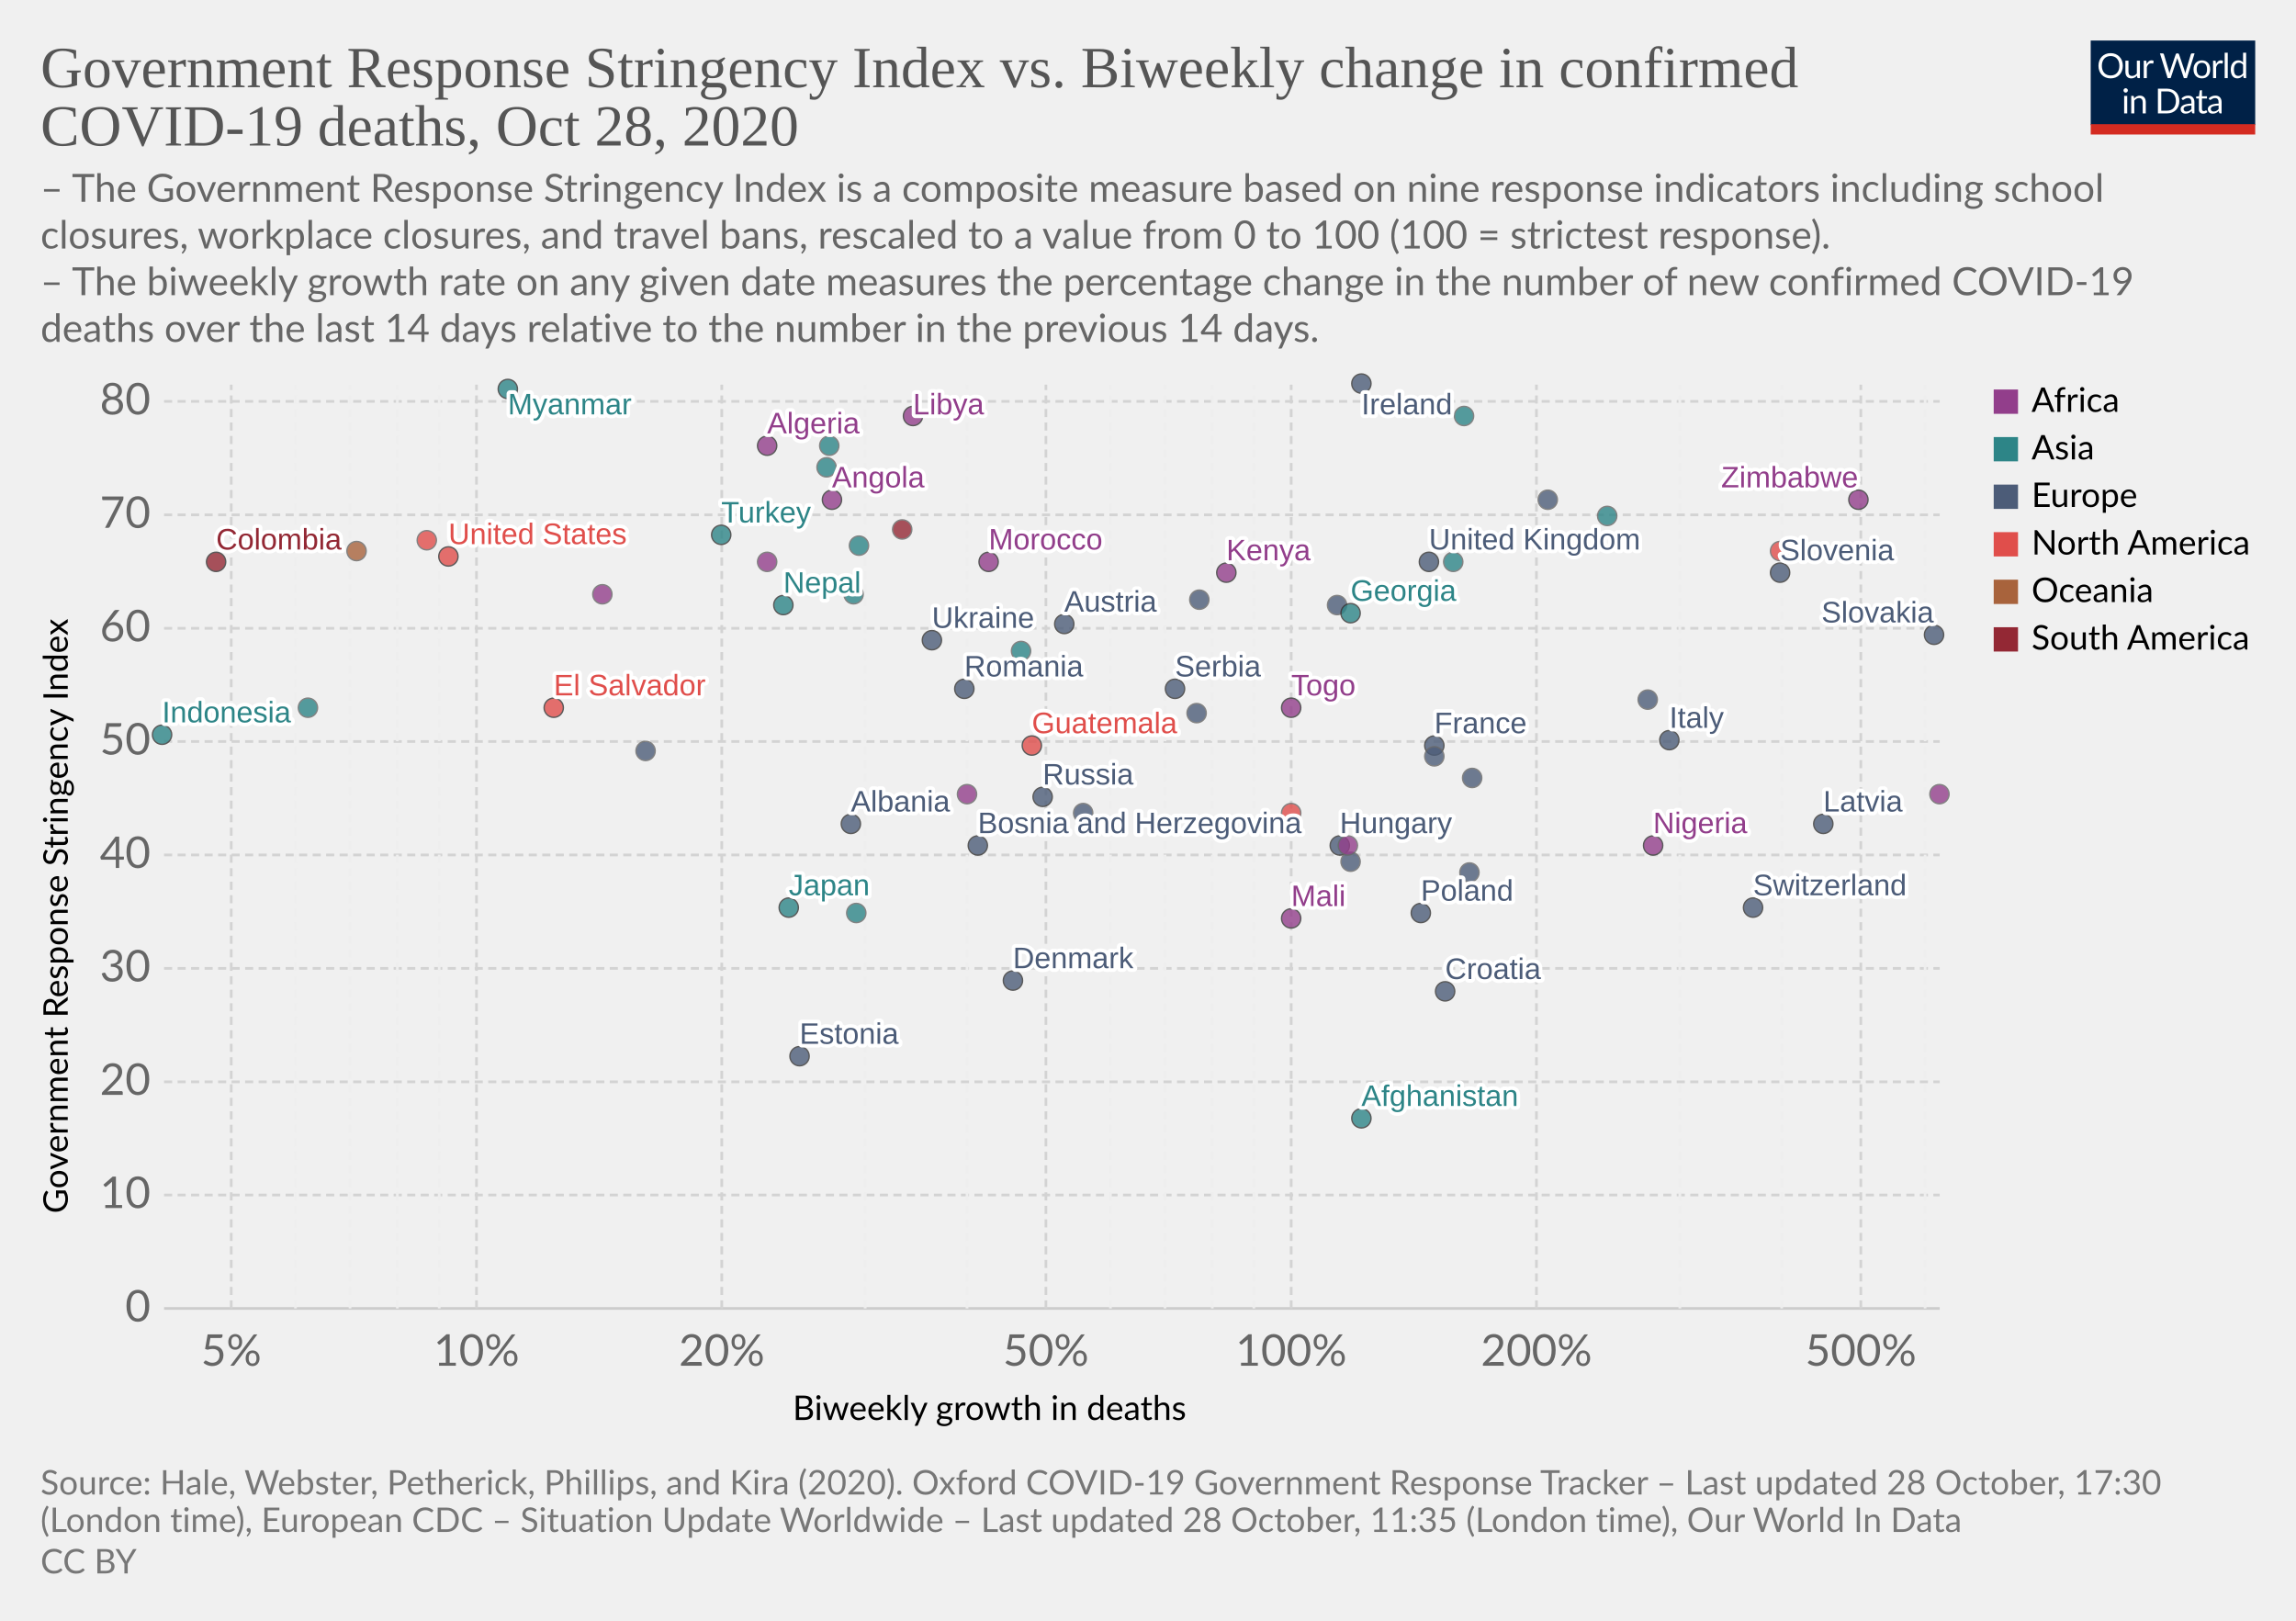
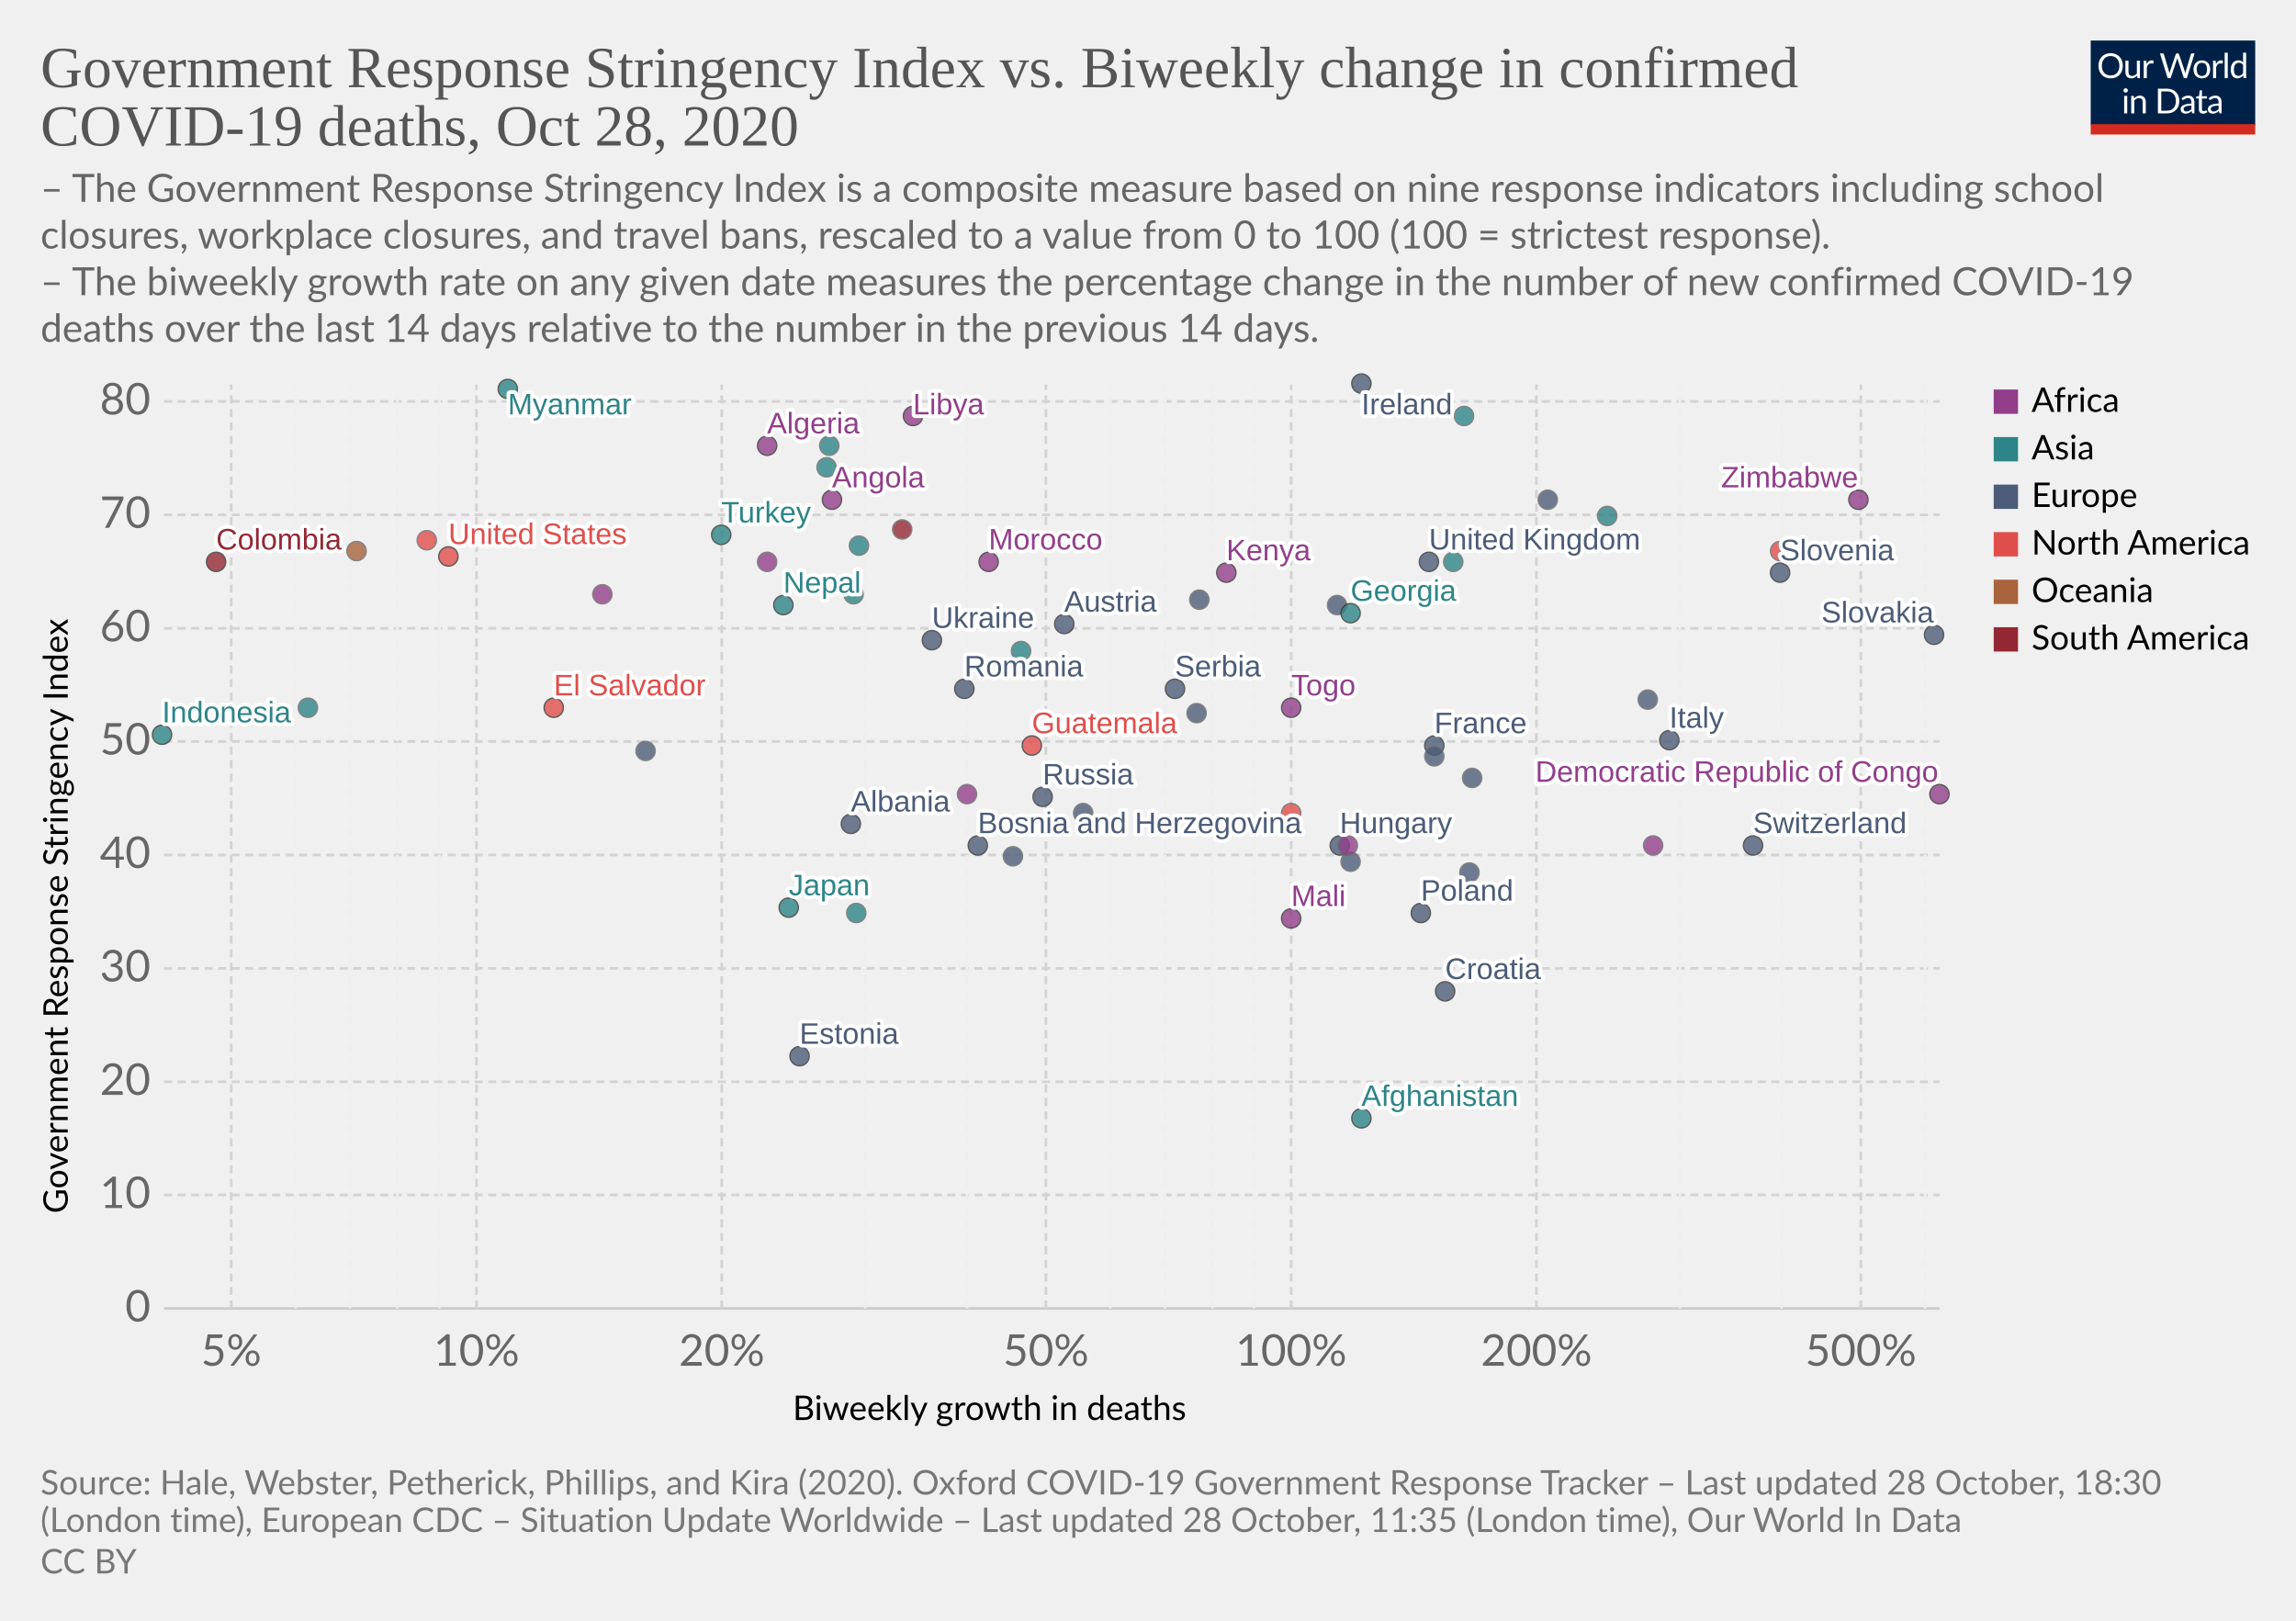
<svg xmlns="http://www.w3.org/2000/svg" version="1.1" style="background-color:#fff;-webkit-font-smoothing:antialiased" width="850" height="600" viewBox="0 0 850 600" font-family="Lato,'Helvetica Neue',Helvetica,Arial,sans-serif" font-size="18" text-rendering="optimizeLegibility">
  <g class="HeaderView">
    <g transform="matrix(.29 0 0 .29 774 15)">
      <svg width="210" height="120" viewBox="0 0 210 120" fill="none">
        <g clip-path="url(#clip0)">
          <path d="M0 0h210v107.89H0V0z" fill="#002147" />
          <path d="M40.98 32.25c0 2.36-.38 4.53-1.12 6.51a14.26 14.26 0 01-8.1 8.4c-1.9.78-4.02 1.17-6.34 1.17a16.6 16.6 0 01-6.33-1.17 14.31 14.31 0 01-8.08-8.4 18.29 18.29 0 01-1.12-6.51c0-2.36.38-4.53 1.12-6.5a14.32 14.32 0 018.07-8.44c1.92-.8 4.03-1.19 6.34-1.19 2.32 0 4.43.4 6.34 1.19 1.92.8 3.56 1.9 4.93 3.34a14.87 14.87 0 013.17 5.1 18.1 18.1 0 011.12 6.5zm-4.38 0c0-1.94-.26-3.68-.8-5.22a10.91 10.91 0 00-2.24-3.89 9.68 9.68 0 00-3.52-2.46 11.95 11.95 0 00-4.62-.86c-1.68 0-3.21.28-4.6.86a9.88 9.88 0 00-3.54 2.46 10.91 10.91 0 00-2.24 3.9c-.53 1.53-.8 3.27-.8 5.2 0 1.94.27 3.68.8 5.22a11.17 11.17 0 002.24 3.9 10.01 10.01 0 003.55 2.44c1.38.56 2.9.83 4.6.83 1.7 0 3.24-.27 4.61-.83a9.8 9.8 0 003.52-2.44 11.17 11.17 0 002.25-3.9c.53-1.54.8-3.28.8-5.21zm26.22-6.54V48H60.5c-.56 0-.9-.27-1.05-.81l-.31-2.4a12.45 12.45 0 01-3.26 2.6c-1.2.64-2.58.96-4.13.96-1.22 0-2.3-.2-3.24-.6a6.52 6.52 0 01-2.33-1.7 7.37 7.37 0 01-1.43-2.67c-.3-1.04-.46-2.2-.46-3.45V25.7h3.91v14.22c0 1.68.38 2.99 1.15 3.91.77.93 1.96 1.39 3.54 1.39 1.16 0 2.24-.27 3.23-.82a10.42 10.42 0 002.8-2.28V25.7h3.91zm8.61 4.47a9.94 9.94 0 012.6-3.56 5.64 5.64 0 013.76-1.3c.47 0 .92.05 1.34.15.44.1.83.27 1.17.49l-.3 2.92c-.09.37-.3.55-.66.55-.2 0-.5-.04-.9-.13a6.21 6.21 0 00-3.24.18c-.54.2-1.03.5-1.47.92-.42.4-.81.9-1.17 1.5-.33.58-.64 1.26-.92 2.02V48H67.7V25.71h2.25c.42 0 .72.08.88.25.16.16.27.44.33.83l.26 3.39zm61.16-13.7L122.75 48h-3.82l-7.99-24.05a21.95 21.95 0 01-.42-1.58 38.36 38.36 0 01-.44 1.58L102.05 48h-3.83L88.4 16.47h3.54c.38 0 .7.1.95.29.26.2.43.43.5.73l6.52 21.9c.1.4.2.83.28 1.28.1.46.2.94.29 1.46l.3-1.46c.12-.47.25-.9.38-1.27l7.41-21.91c.1-.25.26-.48.51-.69.27-.22.58-.33.95-.33h1.23c.38 0 .69.1.92.29.24.2.41.43.53.73l7.4 21.9a28.4 28.4 0 01.68 2.62 29.52 29.52 0 01.52-2.61l6.54-21.91c.07-.27.23-.5.48-.7.27-.21.58-.32.95-.32h3.32zm9.35 8.88c1.63 0 3.1.27 4.4.82a9.43 9.43 0 015.46 5.94c.5 1.4.74 2.98.74 4.73 0 1.76-.25 3.34-.74 4.75a9.43 9.43 0 01-5.46 5.92c-1.3.52-2.77.79-4.4.79-1.64 0-3.12-.27-4.44-.8a9.42 9.42 0 01-3.35-2.3c-.92-1-1.63-2.2-2.13-3.61-.49-1.41-.73-3-.73-4.75s.24-3.33.73-4.73c.5-1.43 1.2-2.64 2.13-3.63a9.4 9.4 0 013.35-2.31c1.32-.55 2.8-.82 4.44-.82zm0 19.89c2.2 0 3.84-.73 4.93-2.2 1.08-1.48 1.63-3.54 1.63-6.18 0-2.66-.55-4.72-1.63-6.2-1.09-1.49-2.73-2.23-4.93-2.23-1.12 0-2.09.2-2.93.57a5.7 5.7 0 00-2.06 1.65 7.5 7.5 0 00-1.24 2.67c-.26 1.04-.4 2.22-.4 3.54 0 2.64.55 4.7 1.64 6.18 1.1 1.47 2.76 2.2 4.99 2.2zm17.97-15.07a9.94 9.94 0 012.6-3.56 5.64 5.64 0 013.76-1.3c.47 0 .91.05 1.34.15.44.1.83.27 1.16.49l-.28 2.92c-.09.37-.31.55-.66.55-.2 0-.5-.04-.9-.13a6.2 6.2 0 00-3.24.18c-.54.2-1.03.5-1.47.92-.43.4-.82.9-1.17 1.5a13.1 13.1 0 00-.92 2.02V48h-3.94V25.71h2.24c.43 0 .72.08.88.25.17.16.28.44.33.83l.27 3.39zm15.04-14.59V48h-3.92V15.6h3.92zm19.55 15.43a6.22 6.22 0 00-2.38-2.05 6.7 6.7 0 00-2.86-.6c-2.07 0-3.66.75-4.77 2.23-1.12 1.48-1.68 3.6-1.68 6.33 0 1.46.13 2.7.38 3.74a7.29 7.29 0 001.1 2.56 4.35 4.35 0 001.78 1.45c.7.3 1.5.46 2.4.46 1.29 0 2.41-.3 3.36-.88a9.6 9.6 0 002.67-2.49V31.02zm3.91-15.43V48h-2.33c-.56 0-.9-.27-1.06-.81l-.35-2.71a12.13 12.13 0 01-3.25 2.77 8.28 8.28 0 01-4.23 1.06 7.31 7.31 0 01-6.14-2.9c-.73-.96-1.3-2.15-1.69-3.57a18.35 18.35 0 01.07-9.48 11.29 11.29 0 011.89-3.7 8.7 8.7 0 017.06-3.34 7.96 7.96 0 016.12 2.62V15.59h3.91zM46.61 70.71V93H42.7V70.71h3.91zm.84-7c0 .39-.08.75-.24 1.09a2.81 2.81 0 01-1.52 1.47 2.67 2.67 0 01-2.16 0 2.9 2.9 0 01-1.45-1.47 2.67 2.67 0 010-2.16c.15-.35.35-.65.6-.9.25-.27.53-.47.85-.62a2.67 2.67 0 012.16 0c.35.15.65.35.9.62.27.25.47.55.62.9.16.34.24.7.24 1.08zm7.97 10.24c.49-.54 1-1.04 1.54-1.48a9.85 9.85 0 013.66-1.84 8.96 8.96 0 015.43.35c.94.4 1.72.97 2.33 1.71a7.36 7.36 0 011.43 2.67c.32 1.04.49 2.19.49 3.45V93h-3.94V78.81c0-1.69-.4-3-1.17-3.92-.76-.93-1.93-1.4-3.5-1.4a6.6 6.6 0 00-3.25.83c-1 .56-1.92 1.31-2.77 2.27V93h-3.94V70.71h2.35c.56 0 .9.28 1.04.82l.3 2.42zm57.7 3.3c0 2.36-.37 4.5-1.11 6.44a14.3 14.3 0 01-3.17 4.98 14.1 14.1 0 01-4.93 3.2c-1.9.76-4.02 1.13-6.33 1.13H85.8V61.47h11.77c2.31 0 4.42.39 6.33 1.15a13.8 13.8 0 018.1 8.18 17.75 17.75 0 011.12 6.45zm-4.37 0c0-1.94-.26-3.67-.8-5.2a10.94 10.94 0 00-2.23-3.87 9.57 9.57 0 00-3.53-2.42 12.23 12.23 0 00-4.61-.83h-7.5v24.62h7.5c1.7 0 3.24-.28 4.61-.84a9.7 9.7 0 003.53-2.4 10.94 10.94 0 002.24-3.87c.53-1.53.8-3.26.8-5.2zm19.8 5.72c-1.8.06-3.34.2-4.62.44-1.26.22-2.3.51-3.1.88-.8.36-1.37.8-1.74 1.3-.35.5-.53 1.05-.53 1.67 0 .58.1 1.1.3 1.52a3 3 0 00.76 1.05c.34.27.73.46 1.17.6.45.11.94.17 1.45.17a7.28 7.28 0 003.5-.81 11.95 11.95 0 002.82-2.2v-4.62zm-12.65-9.11a12.73 12.73 0 013.98-2.66c1.43-.59 3-.88 4.73-.88 1.25 0 2.36.2 3.33.61a6.81 6.81 0 013.94 4.38c.33 1.04.5 2.19.5 3.43V93h-1.74a1.8 1.8 0 01-.88-.18c-.2-.13-.36-.38-.48-.74l-.44-2.12c-.59.55-1.16 1.03-1.72 1.46a9.48 9.48 0 01-3.74 1.7c-.69.15-1.46.23-2.3.23-.87 0-1.69-.12-2.45-.35a5.34 5.34 0 01-3.34-2.93 6.64 6.64 0 01-.49-2.64c0-.88.25-1.72.73-2.53a6.33 6.33 0 012.35-2.17c1.09-.63 2.5-1.15 4.25-1.54 1.75-.41 3.89-.65 6.42-.7v-1.75c0-1.73-.37-3.03-1.12-3.91-.75-.9-1.84-1.34-3.28-1.34-.97 0-1.78.12-2.44.37-.64.23-1.2.5-1.7.81l-1.23.82c-.33.23-.67.35-1 .35-.27 0-.5-.07-.69-.2a2.1 2.1 0 01-.48-.53l-.7-1.25zm27.67 19.5c-1.76 0-3.12-.5-4.07-1.48-.94-.98-1.41-2.4-1.41-4.25V74h-2.68a.9.9 0 01-.6-.2c-.16-.14-.24-.36-.24-.66v-1.56l3.65-.46.9-6.89a.9.9 0 01.29-.52.88.88 0 01.62-.22H142v7.67h6.44V74H142v13.38c0 .94.22 1.63.68 2.09.45.45 1.04.68 1.76.68a3.21 3.21 0 001.85-.53l.55-.35c.16-.12.3-.18.41-.18.2 0 .4.13.55.38l1.15 1.87a7.45 7.45 0 01-2.44 1.5c-.96.35-1.94.52-2.95.52zm19.68-10.4c-1.8.07-3.34.21-4.62.45-1.26.22-2.3.51-3.1.88-.8.36-1.37.8-1.74 1.3-.35.5-.53 1.05-.53 1.67 0 .58.1 1.1.3 1.52.18.42.44.77.76 1.05.34.27.73.46 1.17.6.45.11.94.17 1.45.17a7.3 7.3 0 003.5-.81 12.04 12.04 0 002.82-2.2v-4.62zm-12.65-9.1a12.72 12.72 0 013.99-2.66c1.42-.59 3-.88 4.72-.88 1.25 0 2.36.2 3.33.61a6.81 6.81 0 013.94 4.38c.33 1.04.5 2.19.5 3.43V93h-1.74a1.8 1.8 0 01-.88-.18c-.2-.13-.36-.38-.48-.74l-.44-2.12c-.59.55-1.16 1.03-1.72 1.46a9.48 9.48 0 01-3.74 1.7c-.69.15-1.46.23-2.3.23-.87 0-1.69-.12-2.45-.35a5.33 5.33 0 01-3.34-2.93 6.62 6.62 0 01-.49-2.64c0-.88.25-1.72.73-2.53a6.33 6.33 0 012.35-2.17c1.09-.63 2.5-1.15 4.25-1.54a31.2 31.2 0 016.42-.7v-1.75c0-1.73-.37-3.03-1.12-3.91-.75-.9-1.84-1.34-3.28-1.34-.97 0-1.78.12-2.44.37-.64.23-1.2.5-1.7.81-.46.3-.87.57-1.22.82-.34.23-.68.35-1.02.35-.26 0-.49-.07-.68-.2a1.88 1.88 0 01-.48-.53l-.7-1.25z" fill="#fff" />
          <path fill="#D42B21" d="M0 106.79h210V120H0z" />
        </g>
        <defs>
          <clipPath id="clip0">
            <path fill="#fff" d="M0 0h210v120H0z" />
          </clipPath>
        </defs>
      </svg>
    </g>
    <a href="https://ourworldindata.org/grapher/stringency-index-vs-biweekly-covid-deaths?time=latest" target="_blank" rel="noopener" font-family="&quot;Playfair Display&quot;,Georgia,&quot;Times New Roman&quot;,serif">
      <text font-size="21.6" x="15" y="32.3" fill="#555">
        <tspan x="15" y="32.28">Government Response Stringency Index vs. Biweekly change in confirmed</tspan>
        <tspan x="15" y="53.88">COVID-19 deaths, Oct 28, 2020</tspan>
      </text>
    </a>
    <text font-size="14.4" x="15" y="74.7" fill="#666">
      <tspan x="15" y="74.72">– The Government Response Stringency Index is a composite measure based on nine response indicators including school</tspan>
      <tspan x="15" y="92">closures, workplace closures, and travel bans, rescaled to a value from 0 to 100 (100 = strictest response).</tspan>
      <tspan x="15" y="109.28"> – The biweekly growth rate on any given date measures the percentage change in the number of new confirmed COVID-19</tspan>
      <tspan x="15" y="126.56">deaths over the last 14 days relative to the number in the previous 14 days.</tspan>
    </text>
  </g>
  <g class="ScatterPlot">
    <g class="DualAxisView">
      <g class="HorizontalAxis">
        <text font-size="12.6" x="293.5" y="525.7">
          <tspan x="293.47" y="525.68">Biweekly growth in deaths</tspan>
        </text>
        <text x="85.6" y="505.6" fill="#666" text-anchor="middle" font-size="16.2">5%</text>
        <text x="176.4" y="505.6" fill="#666" text-anchor="middle" font-size="16.2">10%</text>
        <text x="267.2" y="505.6" fill="#666" text-anchor="middle" font-size="16.2">20%</text>
        <text x="387.2" y="505.6" fill="#666" text-anchor="middle" font-size="16.2">50%</text>
        <text x="478" y="505.6" fill="#666" text-anchor="middle" font-size="16.2">100%</text>
        <text x="568.8" y="505.6" fill="#666" text-anchor="middle" font-size="16.2">200%</text>
        <text x="688.9" y="505.6" fill="#666" text-anchor="middle" font-size="16.2">500%</text>
      </g>
      <g class="VerticalAxis">
        <text font-size="12.6" x="-449.2" y="25.1" transform="rotate(-90)">
          <tspan x="-449.2" y="25.08">Government Response Stringency Index</tspan>
        </text>
        <text x="55.74" y="484.4" fill="#666" dominant-baseline="middle" text-anchor="end" font-size="16.2">0</text>
        <text x="55.74" y="442.4" fill="#666" dominant-baseline="middle" text-anchor="end" font-size="16.2">10</text>
        <text x="55.74" y="400.5" fill="#666" dominant-baseline="middle" text-anchor="end" font-size="16.2">20</text>
        <text x="55.74" y="358.5" fill="#666" dominant-baseline="middle" text-anchor="end" font-size="16.2">30</text>
        <text x="55.74" y="316.5" fill="#666" dominant-baseline="middle" text-anchor="end" font-size="16.2">40</text>
        <text x="55.74" y="274.5" fill="#666" dominant-baseline="middle" text-anchor="end" font-size="16.2">50</text>
        <text x="55.74" y="232.6" fill="#666" dominant-baseline="middle" text-anchor="end" font-size="16.2">60</text>
        <text x="55.74" y="190.6" fill="#666" dominant-baseline="middle" text-anchor="end" font-size="16.2">70</text>
        <text x="55.74" y="148.6" fill="#666" dominant-baseline="middle" text-anchor="end" font-size="16.2">80</text>
      </g>
      <g class="AxisGridLines horizontalLines">
        <path stroke="#ccc" d="M60.74 484.4h657.35" />
        <path stroke="#d3d3d3" stroke-dasharray="3,2" d="M60.74 442.4h657.35M60.74 400.5h657.35M60.74 358.5h657.35M60.74 316.5h657.35M60.74 274.5h657.35M60.74 232.6h657.35M60.74 190.6h657.35M60.74 148.6h657.35" />
      </g>
      <g class="AxisGridLines verticalLines" stroke-dasharray="3,2">
        <path stroke="#d3d3d3" d="M85.6 484.4v-342" />
        <path stroke="#eee" d="M109.4 484.4v-342M129.6 484.4v-342M147.1 484.4v-342M162.6 484.4v-342" />
        <path stroke="#d3d3d3" d="M176.4 484.4v-342M267.2 484.4v-342" />
        <path stroke="#eee" d="M320.3 484.4v-342M358 484.4v-342" />
        <path stroke="#d3d3d3" d="M387.2 484.4v-342" />
        <path stroke="#eee" d="M411.1 484.4v-342M431.3 484.4v-342M448.8 484.4v-342M464.2 484.4v-342" />
        <path stroke="#d3d3d3" d="M478 484.4v-342M568.8 484.4v-342" />
        <path stroke="#eee" d="M621.9 484.4v-342M659.6 484.4v-342" />
        <path stroke="#d3d3d3" d="M688.9 484.4v-342" />
        <path stroke="#eee" d="M712.7 484.4v-342" />
      </g>
    </g>
    <g class="PointsWithLabels clickable" clip-path="url(#a)" font-family="Arial, sans-serif">
      <path fill="rgba(255,255,255,0)" d="M60.74 142.4h657.35v342H60.74z" />
      <defs>
        <clipPath id="a">
          <path d="M50.74 132.4h677.35v362H50.74z" />
        </clipPath>
      </defs>
      <g class="key-United-Kingdom_0">
        <circle cx="529" cy="208" r="3.57" fill="#4C5C78" opacity=".8" stroke="#333" stroke-width=".5" />
      </g>
      <g class="key-Ireland_0">
        <circle cx="504" cy="142" r="3.57" fill="#4C5C78" opacity=".8" stroke="#333" stroke-width=".5" />
      </g>
      <g class="key-France_0">
        <circle cx="531" cy="276" r="3.57" fill="#4C5C78" opacity=".8" stroke="#333" stroke-width=".5" />
      </g>
      <g class="key-Netherlands_0">
        <circle cx="495" cy="224" r="3.57" fill="#4C5C78" opacity=".8" stroke="#666" stroke-width=".5" />
      </g>
      <g class="key-Germany_0">
        <circle cx="545" cy="288" r="3.57" fill="#4C5C78" opacity=".8" stroke="#666" stroke-width=".5" />
      </g>
      <g class="key-Switzerland_0">
-         <circle cx="649" cy="336" r="3.57" fill="#4C5C78" opacity=".8" stroke="#333" stroke-width=".5" />
+         <circle cx="649" cy="313" r="3.57" fill="#4C5C78" opacity=".8" stroke="#333" stroke-width=".5" />
      </g>
      <g class="key-Italy_0">
        <circle cx="618" cy="274" r="3.57" fill="#4C5C78" opacity=".8" stroke="#333" stroke-width=".5" />
      </g>
      <g class="key-Poland_0">
        <circle cx="526" cy="338" r="3.57" fill="#4C5C78" opacity=".8" stroke="#333" stroke-width=".5" />
      </g>
      <g class="key-Russia_0">
        <circle cx="386" cy="295" r="3.57" fill="#4C5C78" opacity=".8" stroke="#333" stroke-width=".5" />
      </g>
      <g class="key-United-States_0">
        <circle cx="166" cy="206" r="3.57" fill="#E04E4B" opacity=".8" stroke="#333" stroke-width=".5" />
      </g>
      <g class="key-Japan_0">
        <circle cx="292" cy="336" r="3.57" fill="#2D8587" opacity=".8" stroke="#333" stroke-width=".5" />
      </g>
      <g class="key-Afghanistan_0">
        <circle cx="504" cy="414" r="3.57" fill="#2D8587" opacity=".8" stroke="#333" stroke-width=".5" />
      </g>
      <g class="key-Albania_0">
        <circle cx="315" cy="305" r="3.57" fill="#4C5C78" opacity=".8" stroke="#333" stroke-width=".5" />
      </g>
      <g class="key-Algeria_0">
        <circle cx="284" cy="165" r="3.57" fill="#923E8B" opacity=".8" stroke="#333" stroke-width=".5" />
      </g>
      <g class="key-Andorra_0">
        <circle cx="610" cy="259" r="3.57" fill="#4C5C78" opacity=".8" stroke="#666" stroke-width=".5" />
      </g>
      <g class="key-Angola_0">
        <circle cx="308" cy="185" r="3.57" fill="#923E8B" opacity=".8" stroke="#333" stroke-width=".5" />
      </g>
      <g class="key-Austria_0">
        <circle cx="394" cy="231" r="3.57" fill="#4C5C78" opacity=".8" stroke="#333" stroke-width=".5" />
      </g>
      <g class="key-Azerbaijan_0">
        <circle cx="595" cy="191" r="3.57" fill="#2D8587" opacity=".8" stroke="#666" stroke-width=".5" />
      </g>
      <g class="key-Suriname_0">
        <circle cx="334" cy="196" r="3.57" fill="#932834" opacity=".8" stroke="#666" stroke-width=".5" />
      </g>
      <g class="key-Guam_0">
        <circle cx="132" cy="204" r="3.57" fill="#A8633C" opacity=".8" stroke="#666" stroke-width=".5" />
      </g>
      <g class="key-El-Salvador_0">
        <circle cx="205" cy="262" r="3.57" fill="#E04E4B" opacity=".8" stroke="#333" stroke-width=".5" />
      </g>
      <g class="key-Malaysia_0">
        <circle cx="538" cy="208" r="3.57" fill="#2D8587" opacity=".8" stroke="#666" stroke-width=".5" />
      </g>
      <g class="key-Lithuania_0">
        <circle cx="531" cy="280" r="3.57" fill="#4C5C78" opacity=".8" stroke="#666" stroke-width=".5" />
      </g>
      <g class="key-Libya_0">
        <circle cx="338" cy="154" r="3.57" fill="#923E8B" opacity=".8" stroke="#333" stroke-width=".5" />
      </g>
      <g class="key-Latvia_0">
-         <circle cx="675" cy="305" r="3.57" fill="#4C5C78" opacity=".8" stroke="#333" stroke-width=".5" />
+         <circle cx="675" cy="305" r="3.57" fill="#4C5C78" opacity=".8" stroke="#666" stroke-width=".5" />
      </g>
      <g class="key-Kyrgyzstan_0">
        <circle cx="378" cy="241" r="3.57" fill="#2D8587" opacity=".8" stroke="#666" stroke-width=".5" />
      </g>
      <g class="key-Kenya_0">
        <circle cx="454" cy="212" r="3.57" fill="#923E8B" opacity=".8" stroke="#333" stroke-width=".5" />
      </g>
      <g class="key-Jordan_0">
        <circle cx="542" cy="154" r="3.57" fill="#2D8587" opacity=".8" stroke="#666" stroke-width=".5" />
      </g>
      <g class="key-Kazakhstan_0">
        <circle cx="306" cy="173" r="3.57" fill="#2D8587" opacity=".8" stroke="#666" stroke-width=".5" />
      </g>
      <g class="key-Jamaica_0">
        <circle cx="158" cy="200" r="3.57" fill="#E04E4B" opacity=".8" stroke="#666" stroke-width=".5" />
      </g>
      <g class="key-Indonesia_0">
        <circle cx="60" cy="272" r="3.57" fill="#2D8587" opacity=".8" stroke="#333" stroke-width=".5" />
      </g>
      <g class="key-Hungary_0">
        <circle cx="496" cy="313" r="3.57" fill="#4C5C78" opacity=".8" stroke="#333" stroke-width=".5" />
      </g>
      <g class="key-Bosnia-and-Herzegovina_0">
        <circle cx="362" cy="313" r="3.57" fill="#4C5C78" opacity=".8" stroke="#333" stroke-width=".5" />
      </g>
      <g class="key-Bulgaria_0">
        <circle cx="500" cy="319" r="3.57" fill="#4C5C78" opacity=".8" stroke="#666" stroke-width=".5" />
      </g>
      <g class="key-Romania_0">
        <circle cx="357" cy="255" r="3.57" fill="#4C5C78" opacity=".8" stroke="#333" stroke-width=".5" />
      </g>
      <g class="key-Portugal_0">
        <circle cx="444" cy="222" r="3.57" fill="#4C5C78" opacity=".8" stroke="#666" stroke-width=".5" />
      </g>
      <g class="key-Pakistan_0">
        <circle cx="318" cy="202" r="3.57" fill="#2D8587" opacity=".8" stroke="#666" stroke-width=".5" />
      </g>
      <g class="key-Nigeria_0">
-         <circle cx="612" cy="313" r="3.57" fill="#923E8B" opacity=".8" stroke="#333" stroke-width=".5" />
+         <circle cx="612" cy="313" r="3.57" fill="#923E8B" opacity=".8" stroke="#666" stroke-width=".5" />
      </g>
      <g class="key-Nepal_0">
        <circle cx="290" cy="224" r="3.57" fill="#2D8587" opacity=".8" stroke="#333" stroke-width=".5" />
      </g>
      <g class="key-Mozambique_0">
        <circle cx="223" cy="220" r="3.57" fill="#923E8B" opacity=".8" stroke="#666" stroke-width=".5" />
      </g>
      <g class="key-Morocco_0">
        <circle cx="366" cy="208" r="3.57" fill="#923E8B" opacity=".8" stroke="#333" stroke-width=".5" />
      </g>
      <g class="key-Moldova_0">
        <circle cx="239" cy="278" r="3.57" fill="#4C5C78" opacity=".8" stroke="#666" stroke-width=".5" />
      </g>
      <g class="key-Mali_0">
        <circle cx="478" cy="340" r="3.57" fill="#923E8B" opacity=".8" stroke="#333" stroke-width=".5" />
      </g>
      <g class="key-Democratic-Republic-of-Congo_0">
-         <circle cx="718" cy="294" r="3.57" fill="#923E8B" opacity=".8" stroke="#666" stroke-width=".5" />
+         <circle cx="718" cy="294" r="3.57" fill="#923E8B" opacity=".8" stroke="#333" stroke-width=".5" />
      </g>
      <g class="key-Colombia_0">
        <circle cx="80" cy="208" r="3.57" fill="#932834" opacity=".8" stroke="#333" stroke-width=".5" />
      </g>
      <g class="key-Kuwait_0">
        <circle cx="316" cy="220" r="3.57" fill="#2D8587" opacity=".8" stroke="#666" stroke-width=".5" />
      </g>
      <g class="key-Luxembourg_0">
        <circle cx="401" cy="301" r="3.57" fill="#4C5C78" opacity=".8" stroke="#666" stroke-width=".5" />
      </g>
      <g class="key-Oman_0">
        <circle cx="307" cy="165" r="3.57" fill="#2D8587" opacity=".8" stroke="#666" stroke-width=".5" />
      </g>
      <g class="key-Ukraine_0">
        <circle cx="345" cy="237" r="3.57" fill="#4C5C78" opacity=".8" stroke="#333" stroke-width=".5" />
      </g>
      <g class="key-Turkey_0">
        <circle cx="267" cy="198" r="3.57" fill="#2D8587" opacity=".8" stroke="#333" stroke-width=".5" />
      </g>
      <g class="key-Tunisia_0">
        <circle cx="499" cy="313" r="3.57" fill="#923E8B" opacity=".8" stroke="#666" stroke-width=".5" />
      </g>
      <g class="key-United-Arab-Emirates_0">
        <circle cx="114" cy="262" r="3.57" fill="#2D8587" opacity=".8" stroke="#666" stroke-width=".5" />
      </g>
      <g class="key-Togo_0">
        <circle cx="478" cy="262" r="3.57" fill="#923E8B" opacity=".8" stroke="#333" stroke-width=".5" />
      </g>
      <g class="key-Syria_0">
        <circle cx="317" cy="338" r="3.57" fill="#2D8587" opacity=".8" stroke="#666" stroke-width=".5" />
      </g>
      <g class="key-Zimbabwe_0">
        <circle cx="688" cy="185" r="3.57" fill="#923E8B" opacity=".8" stroke="#333" stroke-width=".5" />
      </g>
      <g class="key-Slovenia_0">
        <circle cx="659" cy="212" r="3.57" fill="#4C5C78" opacity=".8" stroke="#333" stroke-width=".5" />
      </g>
      <g class="key-Slovakia_0">
        <circle cx="716" cy="235" r="3.57" fill="#4C5C78" opacity=".8" stroke="#333" stroke-width=".5" />
      </g>
      <g class="key-Serbia_0">
        <circle cx="435" cy="255" r="3.57" fill="#4C5C78" opacity=".8" stroke="#333" stroke-width=".5" />
      </g>
      <g class="key-Senegal_0">
        <circle cx="358" cy="294" r="3.57" fill="#923E8B" opacity=".8" stroke="#666" stroke-width=".5" />
      </g>
      <g class="key-Myanmar_0">
        <circle cx="188" cy="144" r="3.57" fill="#2D8587" opacity=".8" stroke="#333" stroke-width=".5" />
      </g>
      <g class="key-Haiti_0">
        <circle cx="478" cy="301" r="3.57" fill="#E04E4B" opacity=".8" stroke="#666" stroke-width=".5" />
      </g>
      <g class="key-Guatemala_0">
        <circle cx="382" cy="276" r="3.57" fill="#E04E4B" opacity=".8" stroke="#333" stroke-width=".5" />
      </g>
      <g class="key-Greece_0">
        <circle cx="443" cy="264" r="3.57" fill="#4C5C78" opacity=".8" stroke="#666" stroke-width=".5" />
      </g>
      <g class="key-Georgia_0">
        <circle cx="500" cy="227" r="3.57" fill="#2D8587" opacity=".8" stroke="#333" stroke-width=".5" />
      </g>
      <g class="key-Finland_0">
        <circle cx="544" cy="323" r="3.57" fill="#4C5C78" opacity=".8" stroke="#666" stroke-width=".5" />
      </g>
      <g class="key-Estonia_0">
        <circle cx="296" cy="391" r="3.57" fill="#4C5C78" opacity=".8" stroke="#333" stroke-width=".5" />
      </g>
      <g class="key-Ethiopia_0">
        <circle cx="284" cy="208" r="3.57" fill="#923E8B" opacity=".8" stroke="#666" stroke-width=".5" />
      </g>
      <g class="key-Denmark_0">
-         <circle cx="375" cy="363" r="3.57" fill="#4C5C78" opacity=".8" stroke="#333" stroke-width=".5" />
+         <circle cx="375" cy="317" r="3.57" fill="#4C5C78" opacity=".8" stroke="#666" stroke-width=".5" />
      </g>
      <g class="key-Czech-Republic_0">
        <circle cx="573" cy="185" r="3.57" fill="#4C5C78" opacity=".8" stroke="#666" stroke-width=".5" />
      </g>
      <g class="key-Cuba_0">
        <circle cx="659" cy="204" r="3.57" fill="#E04E4B" opacity=".8" stroke="#666" stroke-width=".5" />
      </g>
      <g class="key-Croatia_0">
        <circle cx="535" cy="367" r="3.57" fill="#4C5C78" opacity=".8" stroke="#333" stroke-width=".5" />
      </g>
      <g class="backgroundLabels" fill="#333" font-size="11" font-weight="400">
        <text x="529" y="203.43" fill="#fff" stroke="#fff" stroke-linecap="round" stroke-linejoin="round" stroke-width=".25em">United Kingdom</text>
        <text x="529" y="203.43" fill="#4C5C78">United Kingdom</text>
        <text x="504" y="153.4" fill="#fff" stroke="#fff" stroke-linecap="round" stroke-linejoin="round" stroke-width=".25em">Ireland</text>
        <text x="504" y="153.4" fill="#4C5C78">Ireland</text>
        <text x="531" y="271.43" fill="#fff" stroke="#fff" stroke-linecap="round" stroke-linejoin="round" stroke-width=".25em">France</text>
        <text x="531" y="271.43" fill="#4C5C78">France</text>
-         <text x="649" y="331.43" fill="#fff" stroke="#fff" stroke-linecap="round" stroke-linejoin="round" stroke-width=".25em">Switzerland</text>
-         <text x="649" y="331.43" fill="#4C5C78">Switzerland</text>
+         <text x="649" y="308.43" fill="#fff" stroke="#fff" stroke-linecap="round" stroke-linejoin="round" stroke-width=".25em">Switzerland</text>
+         <text x="649" y="308.43" fill="#4C5C78">Switzerland</text>
        <text x="618" y="269.43" fill="#fff" stroke="#fff" stroke-linecap="round" stroke-linejoin="round" stroke-width=".25em">Italy</text>
        <text x="618" y="269.43" fill="#4C5C78">Italy</text>
        <text x="526" y="333.43" fill="#fff" stroke="#fff" stroke-linecap="round" stroke-linejoin="round" stroke-width=".25em">Poland</text>
        <text x="526" y="333.43" fill="#4C5C78">Poland</text>
        <text x="386" y="290.43" fill="#fff" stroke="#fff" stroke-linecap="round" stroke-linejoin="round" stroke-width=".25em">Russia</text>
        <text x="386" y="290.43" fill="#4C5C78">Russia</text>
        <text x="166" y="201.43" fill="#fff" stroke="#fff" stroke-linecap="round" stroke-linejoin="round" stroke-width=".25em">United States</text>
        <text x="166" y="201.43" fill="#E04E4B">United States</text>
        <text x="292" y="331.43" fill="#fff" stroke="#fff" stroke-linecap="round" stroke-linejoin="round" stroke-width=".25em">Japan</text>
        <text x="292" y="331.43" fill="#2D8587">Japan</text>
        <text x="504" y="409.43" fill="#fff" stroke="#fff" stroke-linecap="round" stroke-linejoin="round" stroke-width=".25em">Afghanistan</text>
        <text x="504" y="409.43" fill="#2D8587">Afghanistan</text>
        <text x="315" y="300.43" fill="#fff" stroke="#fff" stroke-linecap="round" stroke-linejoin="round" stroke-width=".25em">Albania</text>
        <text x="315" y="300.43" fill="#4C5C78">Albania</text>
        <text x="284" y="160.43" fill="#fff" stroke="#fff" stroke-linecap="round" stroke-linejoin="round" stroke-width=".25em">Algeria</text>
        <text x="284" y="160.43" fill="#923E8B">Algeria</text>
        <text x="308" y="180.43" fill="#fff" stroke="#fff" stroke-linecap="round" stroke-linejoin="round" stroke-width=".25em">Angola</text>
        <text x="308" y="180.43" fill="#923E8B">Angola</text>
        <text x="394" y="226.43" fill="#fff" stroke="#fff" stroke-linecap="round" stroke-linejoin="round" stroke-width=".25em">Austria</text>
        <text x="394" y="226.43" fill="#4C5C78">Austria</text>
        <text x="205" y="257.43" fill="#fff" stroke="#fff" stroke-linecap="round" stroke-linejoin="round" stroke-width=".25em">El Salvador</text>
        <text x="205" y="257.43" fill="#E04E4B">El Salvador</text>
        <text x="338" y="153.4" fill="#fff" stroke="#fff" stroke-linecap="round" stroke-linejoin="round" stroke-width=".25em">Libya</text>
        <text x="338" y="153.4" fill="#923E8B">Libya</text>
-         <text x="675" y="300.43" fill="#fff" stroke="#fff" stroke-linecap="round" stroke-linejoin="round" stroke-width=".25em">Latvia</text>
-         <text x="675" y="300.43" fill="#4C5C78">Latvia</text>
        <text x="454" y="207.43" fill="#fff" stroke="#fff" stroke-linecap="round" stroke-linejoin="round" stroke-width=".25em">Kenya</text>
        <text x="454" y="207.43" fill="#923E8B">Kenya</text>
        <text x="60" y="267.43" fill="#fff" stroke="#fff" stroke-linecap="round" stroke-linejoin="round" stroke-width=".25em">Indonesia</text>
        <text x="60" y="267.43" fill="#2D8587">Indonesia</text>
        <text x="496" y="308.43" fill="#fff" stroke="#fff" stroke-linecap="round" stroke-linejoin="round" stroke-width=".25em">Hungary</text>
        <text x="496" y="308.43" fill="#4C5C78">Hungary</text>
        <text x="362" y="308.43" fill="#fff" stroke="#fff" stroke-linecap="round" stroke-linejoin="round" stroke-width=".25em">Bosnia and Herzegovina</text>
        <text x="362" y="308.43" fill="#4C5C78">Bosnia and Herzegovina</text>
        <text x="357" y="250.43" fill="#fff" stroke="#fff" stroke-linecap="round" stroke-linejoin="round" stroke-width=".25em">Romania</text>
        <text x="357" y="250.43" fill="#4C5C78">Romania</text>
-         <text x="612" y="308.43" fill="#fff" stroke="#fff" stroke-linecap="round" stroke-linejoin="round" stroke-width=".25em">Nigeria</text>
-         <text x="612" y="308.43" fill="#923E8B">Nigeria</text>
        <text x="290" y="219.43" fill="#fff" stroke="#fff" stroke-linecap="round" stroke-linejoin="round" stroke-width=".25em">Nepal</text>
        <text x="290" y="219.43" fill="#2D8587">Nepal</text>
        <text x="366" y="203.43" fill="#fff" stroke="#fff" stroke-linecap="round" stroke-linejoin="round" stroke-width=".25em">Morocco</text>
        <text x="366" y="203.43" fill="#923E8B">Morocco</text>
        <text x="478" y="335.43" fill="#fff" stroke="#fff" stroke-linecap="round" stroke-linejoin="round" stroke-width=".25em">Mali</text>
        <text x="478" y="335.43" fill="#923E8B">Mali</text>
+         <text x="568.4" y="289.43" fill="#fff" stroke="#fff" stroke-linecap="round" stroke-linejoin="round" stroke-width=".25em">Democratic Republic of Congo</text>
+         <text x="568.4" y="289.43" fill="#923E8B">Democratic Republic of Congo</text>
        <text x="80" y="203.43" fill="#fff" stroke="#fff" stroke-linecap="round" stroke-linejoin="round" stroke-width=".25em">Colombia</text>
        <text x="80" y="203.43" fill="#932834">Colombia</text>
        <text x="345" y="232.43" fill="#fff" stroke="#fff" stroke-linecap="round" stroke-linejoin="round" stroke-width=".25em">Ukraine</text>
        <text x="345" y="232.43" fill="#4C5C78">Ukraine</text>
        <text x="267" y="193.43" fill="#fff" stroke="#fff" stroke-linecap="round" stroke-linejoin="round" stroke-width=".25em">Turkey</text>
        <text x="267" y="193.43" fill="#2D8587">Turkey</text>
        <text x="478" y="257.43" fill="#fff" stroke="#fff" stroke-linecap="round" stroke-linejoin="round" stroke-width=".25em">Togo</text>
        <text x="478" y="257.43" fill="#923E8B">Togo</text>
        <text x="637.18" y="180.43" fill="#fff" stroke="#fff" stroke-linecap="round" stroke-linejoin="round" stroke-width=".25em">Zimbabwe</text>
        <text x="637.18" y="180.43" fill="#923E8B">Zimbabwe</text>
        <text x="659" y="207.43" fill="#fff" stroke="#fff" stroke-linecap="round" stroke-linejoin="round" stroke-width=".25em">Slovenia</text>
        <text x="659" y="207.43" fill="#4C5C78">Slovenia</text>
        <text x="674.31" y="230.43" fill="#fff" stroke="#fff" stroke-linecap="round" stroke-linejoin="round" stroke-width=".25em">Slovakia</text>
        <text x="674.31" y="230.43" fill="#4C5C78">Slovakia</text>
        <text x="435" y="250.43" fill="#fff" stroke="#fff" stroke-linecap="round" stroke-linejoin="round" stroke-width=".25em">Serbia</text>
        <text x="435" y="250.43" fill="#4C5C78">Serbia</text>
        <text x="188" y="153.4" fill="#fff" stroke="#fff" stroke-linecap="round" stroke-linejoin="round" stroke-width=".25em">Myanmar</text>
        <text x="188" y="153.4" fill="#2D8587">Myanmar</text>
        <text x="382" y="271.43" fill="#fff" stroke="#fff" stroke-linecap="round" stroke-linejoin="round" stroke-width=".25em">Guatemala</text>
        <text x="382" y="271.43" fill="#E04E4B">Guatemala</text>
        <text x="500" y="222.43" fill="#fff" stroke="#fff" stroke-linecap="round" stroke-linejoin="round" stroke-width=".25em">Georgia</text>
        <text x="500" y="222.43" fill="#2D8587">Georgia</text>
        <text x="296" y="386.43" fill="#fff" stroke="#fff" stroke-linecap="round" stroke-linejoin="round" stroke-width=".25em">Estonia</text>
        <text x="296" y="386.43" fill="#4C5C78">Estonia</text>
-         <text x="375" y="358.43" fill="#fff" stroke="#fff" stroke-linecap="round" stroke-linejoin="round" stroke-width=".25em">Denmark</text>
-         <text x="375" y="358.43" fill="#4C5C78">Denmark</text>
        <text x="535" y="362.43" fill="#fff" stroke="#fff" stroke-linecap="round" stroke-linejoin="round" stroke-width=".25em">Croatia</text>
        <text x="535" y="362.43" fill="#4C5C78">Croatia</text>
      </g>
    </g>
    <g class="ScatterColorLegend clickable" cursor="pointer">
      <g class="legendMark">
        <path fill="#923E8B" d="M738.09 144.2h9v9h-9z" />
        <text font-size="12.6" x="752.1" y="152.5">
          <tspan x="752.09" y="152.48">Africa</tspan>
        </text>
      </g>
      <g class="legendMark">
        <path fill="#2D8587" d="M738.09 161.8h9v9h-9z" />
        <text font-size="12.6" x="752.1" y="170.1">
          <tspan x="752.09" y="170.08">Asia</tspan>
        </text>
      </g>
      <g class="legendMark">
        <path fill="#4C5C78" d="M738.09 179.4h9v9h-9z" />
        <text font-size="12.6" x="752.1" y="187.7">
          <tspan x="752.09" y="187.68">Europe</tspan>
        </text>
      </g>
      <g class="legendMark">
        <path fill="#E04E4B" d="M738.09 197h9v9h-9z" />
        <text font-size="12.6" x="752.1" y="205.3">
          <tspan x="752.09" y="205.28">North America</tspan>
        </text>
      </g>
      <g class="legendMark">
        <path fill="#A8633C" d="M738.09 214.6h9v9h-9z" />
        <text font-size="12.6" x="752.1" y="222.9">
          <tspan x="752.09" y="222.88">Oceania</tspan>
        </text>
      </g>
      <g class="legendMark">
        <path fill="#932834" d="M738.09 232.2h9v9h-9z" />
        <text font-size="12.6" x="752.1" y="240.5">
          <tspan x="752.09" y="240.48">South America</tspan>
        </text>
      </g>
    </g>
  </g>
  <g class="SourcesFooter" fill="#777">
    <g class="clickable" fill="#777">
      <text font-size="12.6" x="15" y="553.3">
-         <tspan x="15" y="553.28">Source: Hale, Webster, Petherick, Phillips, and Kira (2020). Oxford COVID-19 Government Response Tracker – Last updated 28 October, 17:30</tspan>
+         <tspan x="15" y="553.28">Source: Hale, Webster, Petherick, Phillips, and Kira (2020). Oxford COVID-19 Government Response Tracker – Last updated 28 October, 18:30</tspan>
        <tspan x="15" y="567.14">(London time), European CDC – Situation Update Worldwide – Last updated 28 October, 11:35 (London time), Our World In Data</tspan>
      </text>
    </g>
    <text font-size="12.6" x="15" y="582.5">
      <tspan x="15" y="582.48">
        <a class="cclogo" href="http://creativecommons.org/licenses/by/4.0/deed.en_US" target="_blank" fill="#777">CC BY</a>
      </tspan>
    </text>
  </g>
</svg>
